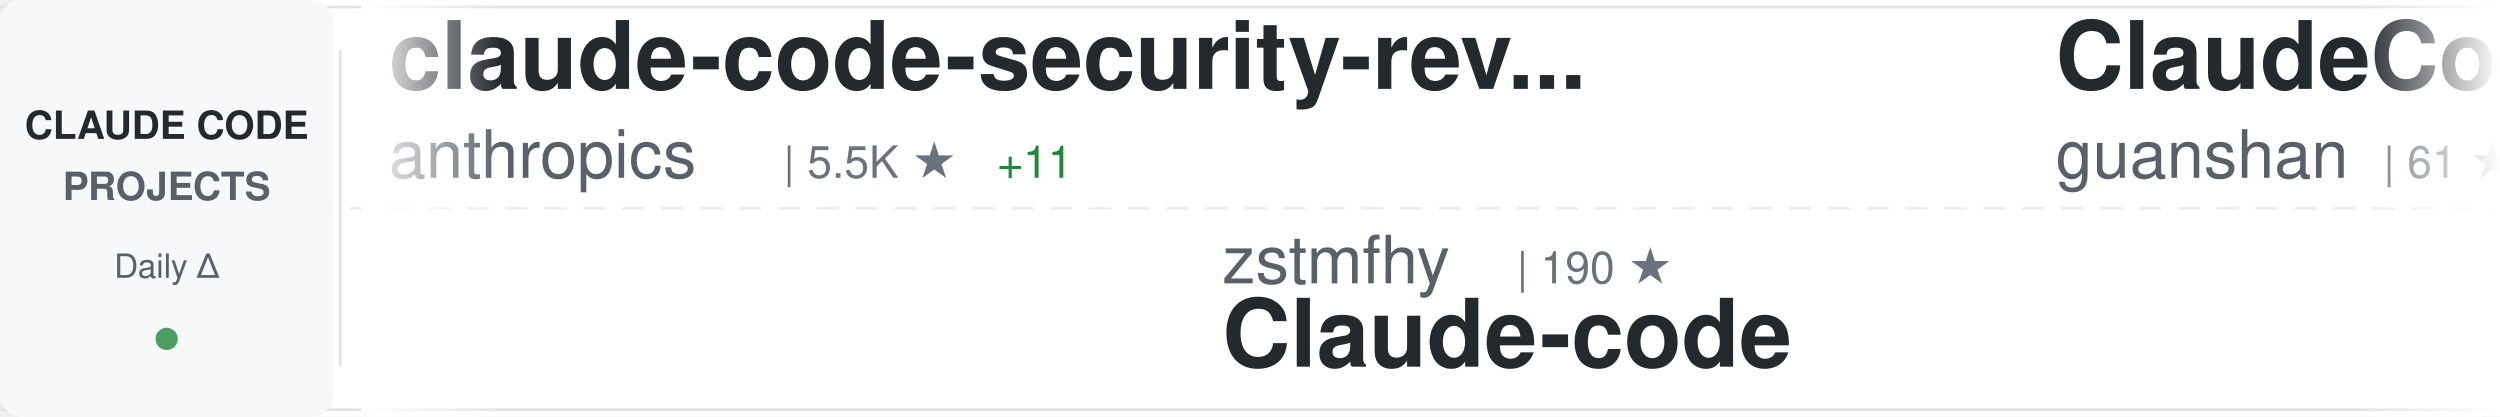
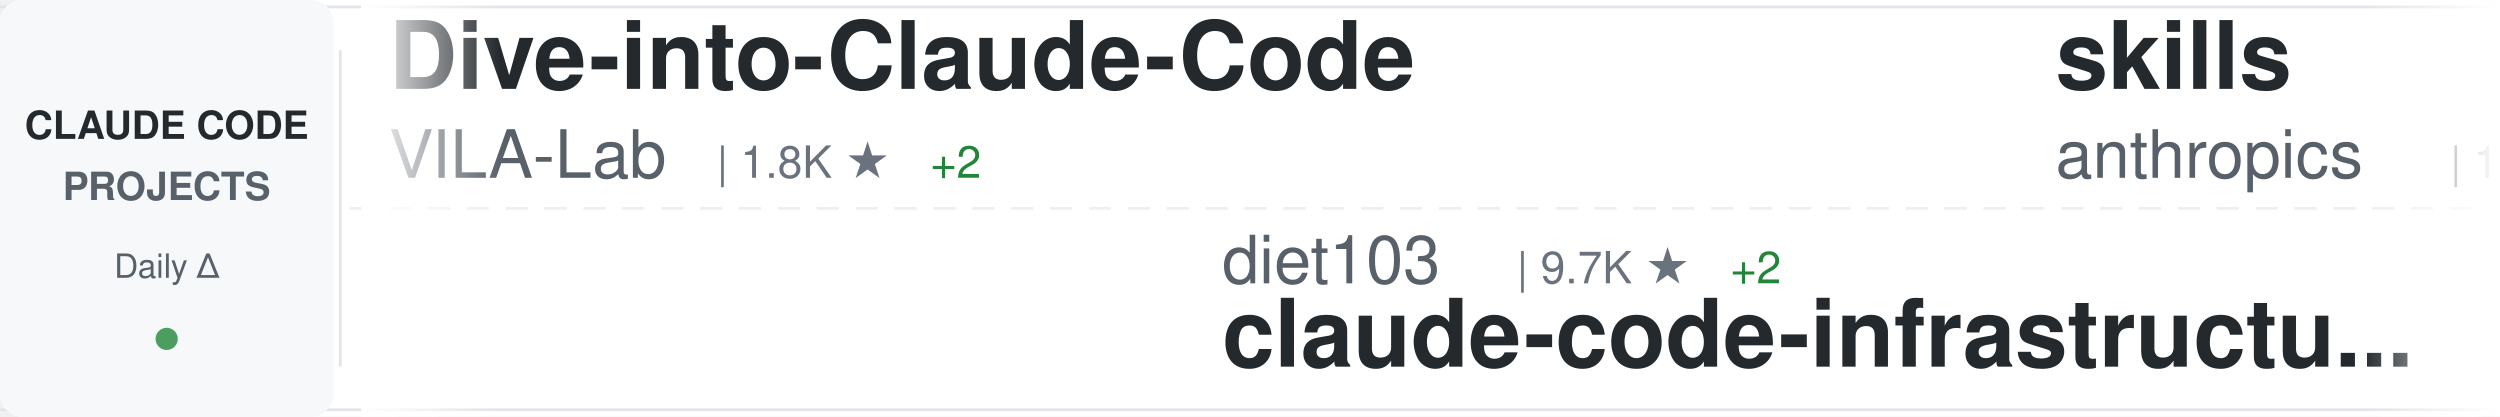
<svg xmlns="http://www.w3.org/2000/svg" width="900" height="150">
  <defs>
    <linearGradient id="awesomeLeftFade" x1="0%" y1="0%" x2="100%" y2="0%">
      <stop offset="0%" style="stop-color:#ffffff;stop-opacity:1" />
      <stop offset="100%" style="stop-color:#ffffff;stop-opacity:0" />
    </linearGradient>
    <linearGradient id="awesomeRightFade" x1="0%" y1="0%" x2="100%" y2="0%">
      <stop offset="0%" style="stop-color:#ffffff;stop-opacity:0" />
      <stop offset="100%" style="stop-color:#ffffff;stop-opacity:1" />
    </linearGradient>
  </defs>
  <rect width="900" height="150" fill="#ffffff" rx="8" />
  <rect x="0" y="2" width="900" height="1" fill="#e1e4e8" />
  <rect x="0" y="147" width="900" height="1" fill="#e1e4e8" />
  <line x1="0" y1="75" x2="900" y2="75" stroke="#e1e4e8" stroke-width="1" stroke-dasharray="8 6" opacity="0.6" />
  <rect x="0" y="0" width="120" height="150" fill="#f6f8fa" rx="8" />
  <text x="60" y="50" font-family="-apple-system, BlinkMacSystemFont, 'Segoe UI', Helvetica, Arial, sans-serif" font-size="14" font-weight="600" fill="#24292e" text-anchor="middle">CLAUDE CODE</text>
  <text x="60" y="72" font-family="-apple-system, BlinkMacSystemFont, 'Segoe UI', Helvetica, Arial, sans-serif" font-size="14" font-weight="600" fill="#586069" text-anchor="middle">PROJECTS</text>
  <text x="60" y="100" font-family="-apple-system, BlinkMacSystemFont, 'Segoe UI', Helvetica, Arial, sans-serif" font-size="12" font-weight="500" fill="#586069" text-anchor="middle">Daily Δ</text>
  <circle cx="60" cy="122" r="4" fill="#22863a" opacity="0.8" />
  <rect x="122" y="18" width="1" height="114" fill="#e1e4e8" />
  <clipPath id="awesomeTickerClip">
    <rect x="130" y="0" width="770" height="150" />
  </clipPath>
  <g clip-path="url(#awesomeTickerClip)">
    <g id="awesomeTickerItems">
      <animateTransform attributeName="transform" attributeType="XML" type="translate" from="0 0" to="-3000 0" dur="54s" repeatCount="indefinite" />
      <g transform="translate(0, 0)">
-         <text x="140" y="32" font-family="-apple-system, BlinkMacSystemFont, 'Segoe UI', Helvetica, Arial, sans-serif" font-size="34" font-weight="600" fill="#24292e">claude-code-security-rev...</text>
-         <text x="140" y="64" font-family="-apple-system, BlinkMacSystemFont, 'Segoe UI', Helvetica, Arial, sans-serif" font-size="24" font-weight="400" fill="#586069">anthropics</text>
-         <text x="282" y="64" font-family="-apple-system, BlinkMacSystemFont, 'Segoe UI', Helvetica, Arial, sans-serif" font-size="16" font-weight="500" fill="#6a737d">| 5.5K ★</text>
-         <text x="359" y="64" font-family="-apple-system, BlinkMacSystemFont, 'Segoe UI', Helvetica, Arial, sans-serif" font-size="16" font-weight="500" fill="#22863a"> +11</text>
+         <text x="140" y="32" font-family="-apple-system, BlinkMacSystemFont, 'Segoe UI', Helvetica, Arial, sans-serif" font-size="34" font-weight="600" fill="#24292e">Dive-into-Claude-Code</text>
+         <text x="140" y="64" font-family="-apple-system, BlinkMacSystemFont, 'Segoe UI', Helvetica, Arial, sans-serif" font-size="24" font-weight="400" fill="#586069">VILA-Lab</text>
+         <text x="258" y="64" font-family="-apple-system, BlinkMacSystemFont, 'Segoe UI', Helvetica, Arial, sans-serif" font-size="16" font-weight="500" fill="#6a737d">| 1.8K ★</text>
+         <text x="335" y="64" font-family="-apple-system, BlinkMacSystemFont, 'Segoe UI', Helvetica, Arial, sans-serif" font-size="16" font-weight="500" fill="#22863a"> +2</text>
      </g>
      <g transform="translate(300, 0)">
-         <text x="140" y="102" font-family="-apple-system, BlinkMacSystemFont, 'Segoe UI', Helvetica, Arial, sans-serif" font-size="24" font-weight="400" fill="#586069">zstmfhy</text>
-         <text x="246" y="102" font-family="-apple-system, BlinkMacSystemFont, 'Segoe UI', Helvetica, Arial, sans-serif" font-size="16" font-weight="500" fill="#6a737d">| 190 ★</text>
-         <text x="140" y="132" font-family="-apple-system, BlinkMacSystemFont, 'Segoe UI', Helvetica, Arial, sans-serif" font-size="34" font-weight="600" fill="#24292e">Claude-code</text>
+         <text x="140" y="102" font-family="-apple-system, BlinkMacSystemFont, 'Segoe UI', Helvetica, Arial, sans-serif" font-size="24" font-weight="400" fill="#586069">diet103</text>
+         <text x="246" y="102" font-family="-apple-system, BlinkMacSystemFont, 'Segoe UI', Helvetica, Arial, sans-serif" font-size="16" font-weight="500" fill="#6a737d">| 9.7K ★</text>
+         <text x="323" y="102" font-family="-apple-system, BlinkMacSystemFont, 'Segoe UI', Helvetica, Arial, sans-serif" font-size="16" font-weight="500" fill="#22863a"> +2</text>
+         <text x="140" y="132" font-family="-apple-system, BlinkMacSystemFont, 'Segoe UI', Helvetica, Arial, sans-serif" font-size="34" font-weight="600" fill="#24292e">claude-code-infrastructu...</text>
      </g>
      <g transform="translate(600, 0)">
-         <text x="140" y="32" font-family="-apple-system, BlinkMacSystemFont, 'Segoe UI', Helvetica, Arial, sans-serif" font-size="34" font-weight="600" fill="#24292e">ClaudeCode</text>
-         <text x="140" y="64" font-family="-apple-system, BlinkMacSystemFont, 'Segoe UI', Helvetica, Arial, sans-serif" font-size="24" font-weight="400" fill="#586069">guanshan</text>
-         <text x="258" y="64" font-family="-apple-system, BlinkMacSystemFont, 'Segoe UI', Helvetica, Arial, sans-serif" font-size="16" font-weight="500" fill="#6a737d">| 61 ★</text>
+         <text x="140" y="32" font-family="-apple-system, BlinkMacSystemFont, 'Segoe UI', Helvetica, Arial, sans-serif" font-size="34" font-weight="600" fill="#24292e">skills</text>
+         <text x="140" y="64" font-family="-apple-system, BlinkMacSystemFont, 'Segoe UI', Helvetica, Arial, sans-serif" font-size="24" font-weight="400" fill="#586069">anthropics</text>
+         <text x="282" y="64" font-family="-apple-system, BlinkMacSystemFont, 'Segoe UI', Helvetica, Arial, sans-serif" font-size="16" font-weight="500" fill="#6a737d">| 158.4K ★</text>
+         <text x="377" y="64" font-family="-apple-system, BlinkMacSystemFont, 'Segoe UI', Helvetica, Arial, sans-serif" font-size="16" font-weight="500" fill="#22863a"> +231</text>
      </g>
      <g transform="translate(900, 0)">
+         <text x="140" y="102" font-family="-apple-system, BlinkMacSystemFont, 'Segoe UI', Helvetica, Arial, sans-serif" font-size="24" font-weight="400" fill="#586069">Yeachan-Heo</text>
+         <text x="294" y="102" font-family="-apple-system, BlinkMacSystemFont, 'Segoe UI', Helvetica, Arial, sans-serif" font-size="16" font-weight="500" fill="#6a737d">| 37.4K ★</text>
+         <text x="380" y="102" font-family="-apple-system, BlinkMacSystemFont, 'Segoe UI', Helvetica, Arial, sans-serif" font-size="16" font-weight="500" fill="#22863a"> +34</text>
+         <text x="140" y="132" font-family="-apple-system, BlinkMacSystemFont, 'Segoe UI', Helvetica, Arial, sans-serif" font-size="34" font-weight="600" fill="#24292e">oh-my-claudecode</text>
+       </g>
+       <g transform="translate(1200, 0)">
+         <text x="140" y="32" font-family="-apple-system, BlinkMacSystemFont, 'Segoe UI', Helvetica, Arial, sans-serif" font-size="34" font-weight="600" fill="#24292e">claude-code-pm-course</text>
+         <text x="140" y="64" font-family="-apple-system, BlinkMacSystemFont, 'Segoe UI', Helvetica, Arial, sans-serif" font-size="24" font-weight="400" fill="#586069">carlvellotti</text>
+         <text x="306" y="64" font-family="-apple-system, BlinkMacSystemFont, 'Segoe UI', Helvetica, Arial, sans-serif" font-size="16" font-weight="500" fill="#6a737d">| 2.1K ★</text>
+         <text x="383" y="64" font-family="-apple-system, BlinkMacSystemFont, 'Segoe UI', Helvetica, Arial, sans-serif" font-size="16" font-weight="500" fill="#22863a"> +3</text>
+       </g>
+       <g transform="translate(1500, 0)">
+         <text x="140" y="102" font-family="-apple-system, BlinkMacSystemFont, 'Segoe UI', Helvetica, Arial, sans-serif" font-size="24" font-weight="400" fill="#586069">FlorianBruniaux</text>
+         <text x="342" y="102" font-family="-apple-system, BlinkMacSystemFont, 'Segoe UI', Helvetica, Arial, sans-serif" font-size="16" font-weight="500" fill="#6a737d">| 5.3K ★</text>
+         <text x="419" y="102" font-family="-apple-system, BlinkMacSystemFont, 'Segoe UI', Helvetica, Arial, sans-serif" font-size="16" font-weight="500" fill="#22863a"> +13</text>
+         <text x="140" y="132" font-family="-apple-system, BlinkMacSystemFont, 'Segoe UI', Helvetica, Arial, sans-serif" font-size="34" font-weight="600" fill="#24292e">claude-code-ultimate-gui...</text>
+       </g>
+       <g transform="translate(1800, 0)">
+         <text x="140" y="32" font-family="-apple-system, BlinkMacSystemFont, 'Segoe UI', Helvetica, Arial, sans-serif" font-size="34" font-weight="600" fill="#24292e">my-claude-code-setup</text>
+         <text x="140" y="64" font-family="-apple-system, BlinkMacSystemFont, 'Segoe UI', Helvetica, Arial, sans-serif" font-size="24" font-weight="400" fill="#586069">centminmod</text>
+         <text x="282" y="64" font-family="-apple-system, BlinkMacSystemFont, 'Segoe UI', Helvetica, Arial, sans-serif" font-size="16" font-weight="500" fill="#6a737d">| 2.5K ★</text>
+         <text x="359" y="64" font-family="-apple-system, BlinkMacSystemFont, 'Segoe UI', Helvetica, Arial, sans-serif" font-size="16" font-weight="500" fill="#22863a"> +8</text>
+       </g>
+       <g transform="translate(2100, 0)">
        <text x="140" y="102" font-family="-apple-system, BlinkMacSystemFont, 'Segoe UI', Helvetica, Arial, sans-serif" font-size="24" font-weight="400" fill="#586069">feiskyer</text>
        <text x="258" y="102" font-family="-apple-system, BlinkMacSystemFont, 'Segoe UI', Helvetica, Arial, sans-serif" font-size="16" font-weight="500" fill="#6a737d">| 1.6K ★</text>
        <text x="140" y="132" font-family="-apple-system, BlinkMacSystemFont, 'Segoe UI', Helvetica, Arial, sans-serif" font-size="34" font-weight="600" fill="#24292e">claude-code-settings</text>
      </g>
-       <g transform="translate(1200, 0)">
-         <text x="140" y="32" font-family="-apple-system, BlinkMacSystemFont, 'Segoe UI', Helvetica, Arial, sans-serif" font-size="34" font-weight="600" fill="#24292e">claude-code-ultimate-gui...</text>
-         <text x="140" y="64" font-family="-apple-system, BlinkMacSystemFont, 'Segoe UI', Helvetica, Arial, sans-serif" font-size="24" font-weight="400" fill="#586069">FlorianBruniaux</text>
-         <text x="342" y="64" font-family="-apple-system, BlinkMacSystemFont, 'Segoe UI', Helvetica, Arial, sans-serif" font-size="16" font-weight="500" fill="#6a737d">| 5.3K ★</text>
-         <text x="419" y="64" font-family="-apple-system, BlinkMacSystemFont, 'Segoe UI', Helvetica, Arial, sans-serif" font-size="16" font-weight="500" fill="#22863a"> +16</text>
-       </g>
-       <g transform="translate(1500, 0)">
-         <text x="140" y="102" font-family="-apple-system, BlinkMacSystemFont, 'Segoe UI', Helvetica, Arial, sans-serif" font-size="24" font-weight="400" fill="#586069">kodu-ai</text>
-         <text x="246" y="102" font-family="-apple-system, BlinkMacSystemFont, 'Segoe UI', Helvetica, Arial, sans-serif" font-size="16" font-weight="500" fill="#6a737d">| 5.3K ★</text>
-         <text x="140" y="132" font-family="-apple-system, BlinkMacSystemFont, 'Segoe UI', Helvetica, Arial, sans-serif" font-size="34" font-weight="600" fill="#24292e">claude-coder</text>
-       </g>
-       <g transform="translate(1800, 0)">
-         <text x="140" y="32" font-family="-apple-system, BlinkMacSystemFont, 'Segoe UI', Helvetica, Arial, sans-serif" font-size="34" font-weight="600" fill="#24292e">claude-code-hub</text>
-         <text x="140" y="64" font-family="-apple-system, BlinkMacSystemFont, 'Segoe UI', Helvetica, Arial, sans-serif" font-size="24" font-weight="400" fill="#586069">ding113</text>
-         <text x="246" y="64" font-family="-apple-system, BlinkMacSystemFont, 'Segoe UI', Helvetica, Arial, sans-serif" font-size="16" font-weight="500" fill="#6a737d">| 3.2K ★</text>
-         <text x="323" y="64" font-family="-apple-system, BlinkMacSystemFont, 'Segoe UI', Helvetica, Arial, sans-serif" font-size="16" font-weight="500" fill="#22863a"> +1</text>
-       </g>
-       <g transform="translate(2100, 0)">
-         <text x="140" y="102" font-family="-apple-system, BlinkMacSystemFont, 'Segoe UI', Helvetica, Arial, sans-serif" font-size="24" font-weight="400" fill="#586069">Donchitos</text>
-         <text x="270" y="102" font-family="-apple-system, BlinkMacSystemFont, 'Segoe UI', Helvetica, Arial, sans-serif" font-size="16" font-weight="500" fill="#6a737d">| 22.6K ★</text>
-         <text x="356" y="102" font-family="-apple-system, BlinkMacSystemFont, 'Segoe UI', Helvetica, Arial, sans-serif" font-size="16" font-weight="500" fill="#22863a"> +33</text>
-         <text x="140" y="132" font-family="-apple-system, BlinkMacSystemFont, 'Segoe UI', Helvetica, Arial, sans-serif" font-size="34" font-weight="600" fill="#24292e">Claude-Code-Game-Studios</text>
-       </g>
      <g transform="translate(2400, 0)">
-         <text x="140" y="32" font-family="-apple-system, BlinkMacSystemFont, 'Segoe UI', Helvetica, Arial, sans-serif" font-size="34" font-weight="600" fill="#24292e">claude-code-prompts</text>
-         <text x="140" y="64" font-family="-apple-system, BlinkMacSystemFont, 'Segoe UI', Helvetica, Arial, sans-serif" font-size="24" font-weight="400" fill="#586069">repowise-dev</text>
-         <text x="306" y="64" font-family="-apple-system, BlinkMacSystemFont, 'Segoe UI', Helvetica, Arial, sans-serif" font-size="16" font-weight="500" fill="#6a737d">| 1.1K ★</text>
+         <text x="140" y="32" font-family="-apple-system, BlinkMacSystemFont, 'Segoe UI', Helvetica, Arial, sans-serif" font-size="34" font-weight="600" fill="#24292e">Claude-code</text>
+         <text x="140" y="64" font-family="-apple-system, BlinkMacSystemFont, 'Segoe UI', Helvetica, Arial, sans-serif" font-size="24" font-weight="400" fill="#586069">fazxes</text>
+         <text x="234" y="64" font-family="-apple-system, BlinkMacSystemFont, 'Segoe UI', Helvetica, Arial, sans-serif" font-size="16" font-weight="500" fill="#6a737d">| 225 ★</text>
      </g>
      <g transform="translate(2700, 0)">
-         <text x="140" y="102" font-family="-apple-system, BlinkMacSystemFont, 'Segoe UI', Helvetica, Arial, sans-serif" font-size="24" font-weight="400" fill="#586069">shanraisshan</text>
-         <text x="306" y="102" font-family="-apple-system, BlinkMacSystemFont, 'Segoe UI', Helvetica, Arial, sans-serif" font-size="16" font-weight="500" fill="#6a737d">| 62.0K ★</text>
-         <text x="392" y="102" font-family="-apple-system, BlinkMacSystemFont, 'Segoe UI', Helvetica, Arial, sans-serif" font-size="16" font-weight="500" fill="#22863a"> +73</text>
-         <text x="140" y="132" font-family="-apple-system, BlinkMacSystemFont, 'Segoe UI', Helvetica, Arial, sans-serif" font-size="34" font-weight="600" fill="#24292e">claude-code-best-practic...</text>
+         <text x="140" y="102" font-family="-apple-system, BlinkMacSystemFont, 'Segoe UI', Helvetica, Arial, sans-serif" font-size="24" font-weight="400" fill="#586069">pedrohcgs</text>
+         <text x="270" y="102" font-family="-apple-system, BlinkMacSystemFont, 'Segoe UI', Helvetica, Arial, sans-serif" font-size="16" font-weight="500" fill="#6a737d">| 1.4K ★</text>
+         <text x="347" y="102" font-family="-apple-system, BlinkMacSystemFont, 'Segoe UI', Helvetica, Arial, sans-serif" font-size="16" font-weight="500" fill="#22863a"> +8</text>
+         <text x="140" y="132" font-family="-apple-system, BlinkMacSystemFont, 'Segoe UI', Helvetica, Arial, sans-serif" font-size="34" font-weight="600" fill="#24292e">claude-code-my-workflow</text>
      </g>
      <g transform="translate(3000, 0)">
-         <text x="140" y="32" font-family="-apple-system, BlinkMacSystemFont, 'Segoe UI', Helvetica, Arial, sans-serif" font-size="34" font-weight="600" fill="#24292e">claude-code-security-rev...</text>
-         <text x="140" y="64" font-family="-apple-system, BlinkMacSystemFont, 'Segoe UI', Helvetica, Arial, sans-serif" font-size="24" font-weight="400" fill="#586069">anthropics</text>
-         <text x="282" y="64" font-family="-apple-system, BlinkMacSystemFont, 'Segoe UI', Helvetica, Arial, sans-serif" font-size="16" font-weight="500" fill="#6a737d">| 5.5K ★</text>
-         <text x="359" y="64" font-family="-apple-system, BlinkMacSystemFont, 'Segoe UI', Helvetica, Arial, sans-serif" font-size="16" font-weight="500" fill="#22863a"> +11</text>
+         <text x="140" y="32" font-family="-apple-system, BlinkMacSystemFont, 'Segoe UI', Helvetica, Arial, sans-serif" font-size="34" font-weight="600" fill="#24292e">Dive-into-Claude-Code</text>
+         <text x="140" y="64" font-family="-apple-system, BlinkMacSystemFont, 'Segoe UI', Helvetica, Arial, sans-serif" font-size="24" font-weight="400" fill="#586069">VILA-Lab</text>
+         <text x="258" y="64" font-family="-apple-system, BlinkMacSystemFont, 'Segoe UI', Helvetica, Arial, sans-serif" font-size="16" font-weight="500" fill="#6a737d">| 1.8K ★</text>
+         <text x="335" y="64" font-family="-apple-system, BlinkMacSystemFont, 'Segoe UI', Helvetica, Arial, sans-serif" font-size="16" font-weight="500" fill="#22863a"> +2</text>
      </g>
      <g transform="translate(3300, 0)">
-         <text x="140" y="102" font-family="-apple-system, BlinkMacSystemFont, 'Segoe UI', Helvetica, Arial, sans-serif" font-size="24" font-weight="400" fill="#586069">zstmfhy</text>
-         <text x="246" y="102" font-family="-apple-system, BlinkMacSystemFont, 'Segoe UI', Helvetica, Arial, sans-serif" font-size="16" font-weight="500" fill="#6a737d">| 190 ★</text>
-         <text x="140" y="132" font-family="-apple-system, BlinkMacSystemFont, 'Segoe UI', Helvetica, Arial, sans-serif" font-size="34" font-weight="600" fill="#24292e">Claude-code</text>
+         <text x="140" y="102" font-family="-apple-system, BlinkMacSystemFont, 'Segoe UI', Helvetica, Arial, sans-serif" font-size="24" font-weight="400" fill="#586069">diet103</text>
+         <text x="246" y="102" font-family="-apple-system, BlinkMacSystemFont, 'Segoe UI', Helvetica, Arial, sans-serif" font-size="16" font-weight="500" fill="#6a737d">| 9.7K ★</text>
+         <text x="323" y="102" font-family="-apple-system, BlinkMacSystemFont, 'Segoe UI', Helvetica, Arial, sans-serif" font-size="16" font-weight="500" fill="#22863a"> +2</text>
+         <text x="140" y="132" font-family="-apple-system, BlinkMacSystemFont, 'Segoe UI', Helvetica, Arial, sans-serif" font-size="34" font-weight="600" fill="#24292e">claude-code-infrastructu...</text>
      </g>
      <g transform="translate(3600, 0)">
-         <text x="140" y="32" font-family="-apple-system, BlinkMacSystemFont, 'Segoe UI', Helvetica, Arial, sans-serif" font-size="34" font-weight="600" fill="#24292e">ClaudeCode</text>
-         <text x="140" y="64" font-family="-apple-system, BlinkMacSystemFont, 'Segoe UI', Helvetica, Arial, sans-serif" font-size="24" font-weight="400" fill="#586069">guanshan</text>
-         <text x="258" y="64" font-family="-apple-system, BlinkMacSystemFont, 'Segoe UI', Helvetica, Arial, sans-serif" font-size="16" font-weight="500" fill="#6a737d">| 61 ★</text>
+         <text x="140" y="32" font-family="-apple-system, BlinkMacSystemFont, 'Segoe UI', Helvetica, Arial, sans-serif" font-size="34" font-weight="600" fill="#24292e">skills</text>
+         <text x="140" y="64" font-family="-apple-system, BlinkMacSystemFont, 'Segoe UI', Helvetica, Arial, sans-serif" font-size="24" font-weight="400" fill="#586069">anthropics</text>
+         <text x="282" y="64" font-family="-apple-system, BlinkMacSystemFont, 'Segoe UI', Helvetica, Arial, sans-serif" font-size="16" font-weight="500" fill="#6a737d">| 158.4K ★</text>
+         <text x="377" y="64" font-family="-apple-system, BlinkMacSystemFont, 'Segoe UI', Helvetica, Arial, sans-serif" font-size="16" font-weight="500" fill="#22863a"> +231</text>
      </g>
      <g transform="translate(3900, 0)">
-         <text x="140" y="102" font-family="-apple-system, BlinkMacSystemFont, 'Segoe UI', Helvetica, Arial, sans-serif" font-size="24" font-weight="400" fill="#586069">feiskyer</text>
-         <text x="258" y="102" font-family="-apple-system, BlinkMacSystemFont, 'Segoe UI', Helvetica, Arial, sans-serif" font-size="16" font-weight="500" fill="#6a737d">| 1.6K ★</text>
-         <text x="140" y="132" font-family="-apple-system, BlinkMacSystemFont, 'Segoe UI', Helvetica, Arial, sans-serif" font-size="34" font-weight="600" fill="#24292e">claude-code-settings</text>
+         <text x="140" y="102" font-family="-apple-system, BlinkMacSystemFont, 'Segoe UI', Helvetica, Arial, sans-serif" font-size="24" font-weight="400" fill="#586069">Yeachan-Heo</text>
+         <text x="294" y="102" font-family="-apple-system, BlinkMacSystemFont, 'Segoe UI', Helvetica, Arial, sans-serif" font-size="16" font-weight="500" fill="#6a737d">| 37.4K ★</text>
+         <text x="380" y="102" font-family="-apple-system, BlinkMacSystemFont, 'Segoe UI', Helvetica, Arial, sans-serif" font-size="16" font-weight="500" fill="#22863a"> +34</text>
+         <text x="140" y="132" font-family="-apple-system, BlinkMacSystemFont, 'Segoe UI', Helvetica, Arial, sans-serif" font-size="34" font-weight="600" fill="#24292e">oh-my-claudecode</text>
      </g>
    </g>
  </g>
  <rect x="130" y="0" width="50" height="150" fill="url(#awesomeLeftFade)" />
  <rect x="850" y="0" width="50" height="150" fill="url(#awesomeRightFade)" />
</svg>
